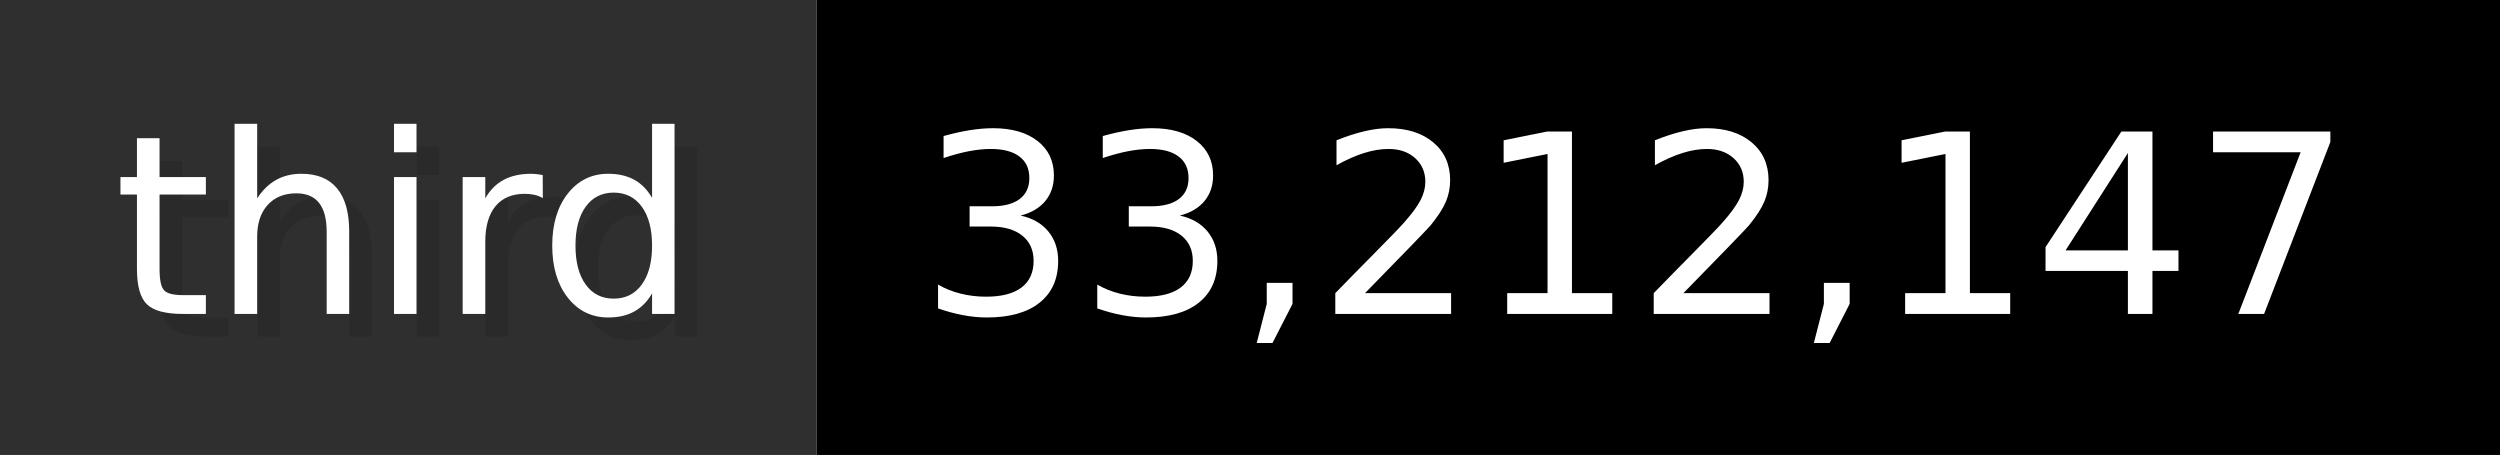
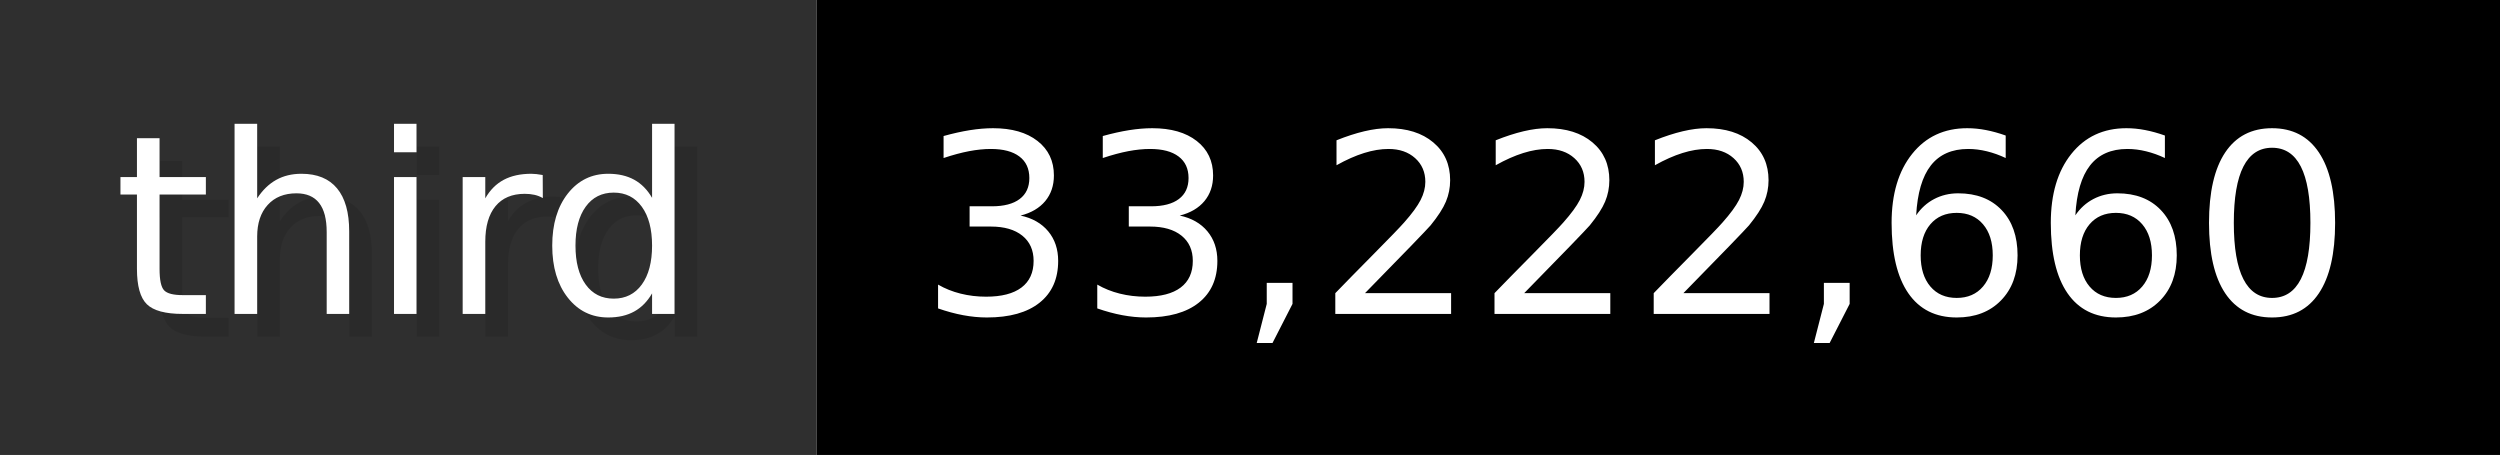
- <svg xmlns="http://www.w3.org/2000/svg" width="109.9" height="20" viewBox="0 0 1099 200" role="img" aria-label="third: 33,212,147">
+ <svg xmlns="http://www.w3.org/2000/svg" width="109.9" height="20" viewBox="0 0 1099 200" role="img" aria-label="third: 33,222,660">
  <g>
    <rect fill="#2F2F2F" width="359" height="200" />
    <rect fill="#" x="359" width="740" height="200" />
  </g>
  <g aria-hidden="true" fill="#fff" text-anchor="start" font-family="Verdana,DejaVu Sans,sans-serif" font-size="110">
    <text x="60" y="148" textLength="259" fill="#000" opacity="0.1">third</text>
    <text x="50" y="138" textLength="259">third</text>
-     <text x="414" y="148" textLength="640" fill="#000" opacity="0.1">33,212,147</text>
-     <text x="404" y="138" textLength="640">33,212,147</text>
+     <text x="414" y="148" textLength="640" fill="#000" opacity="0.1">33,222,660</text>
+     <text x="404" y="138" textLength="640">33,222,660</text>
  </g>
</svg>
